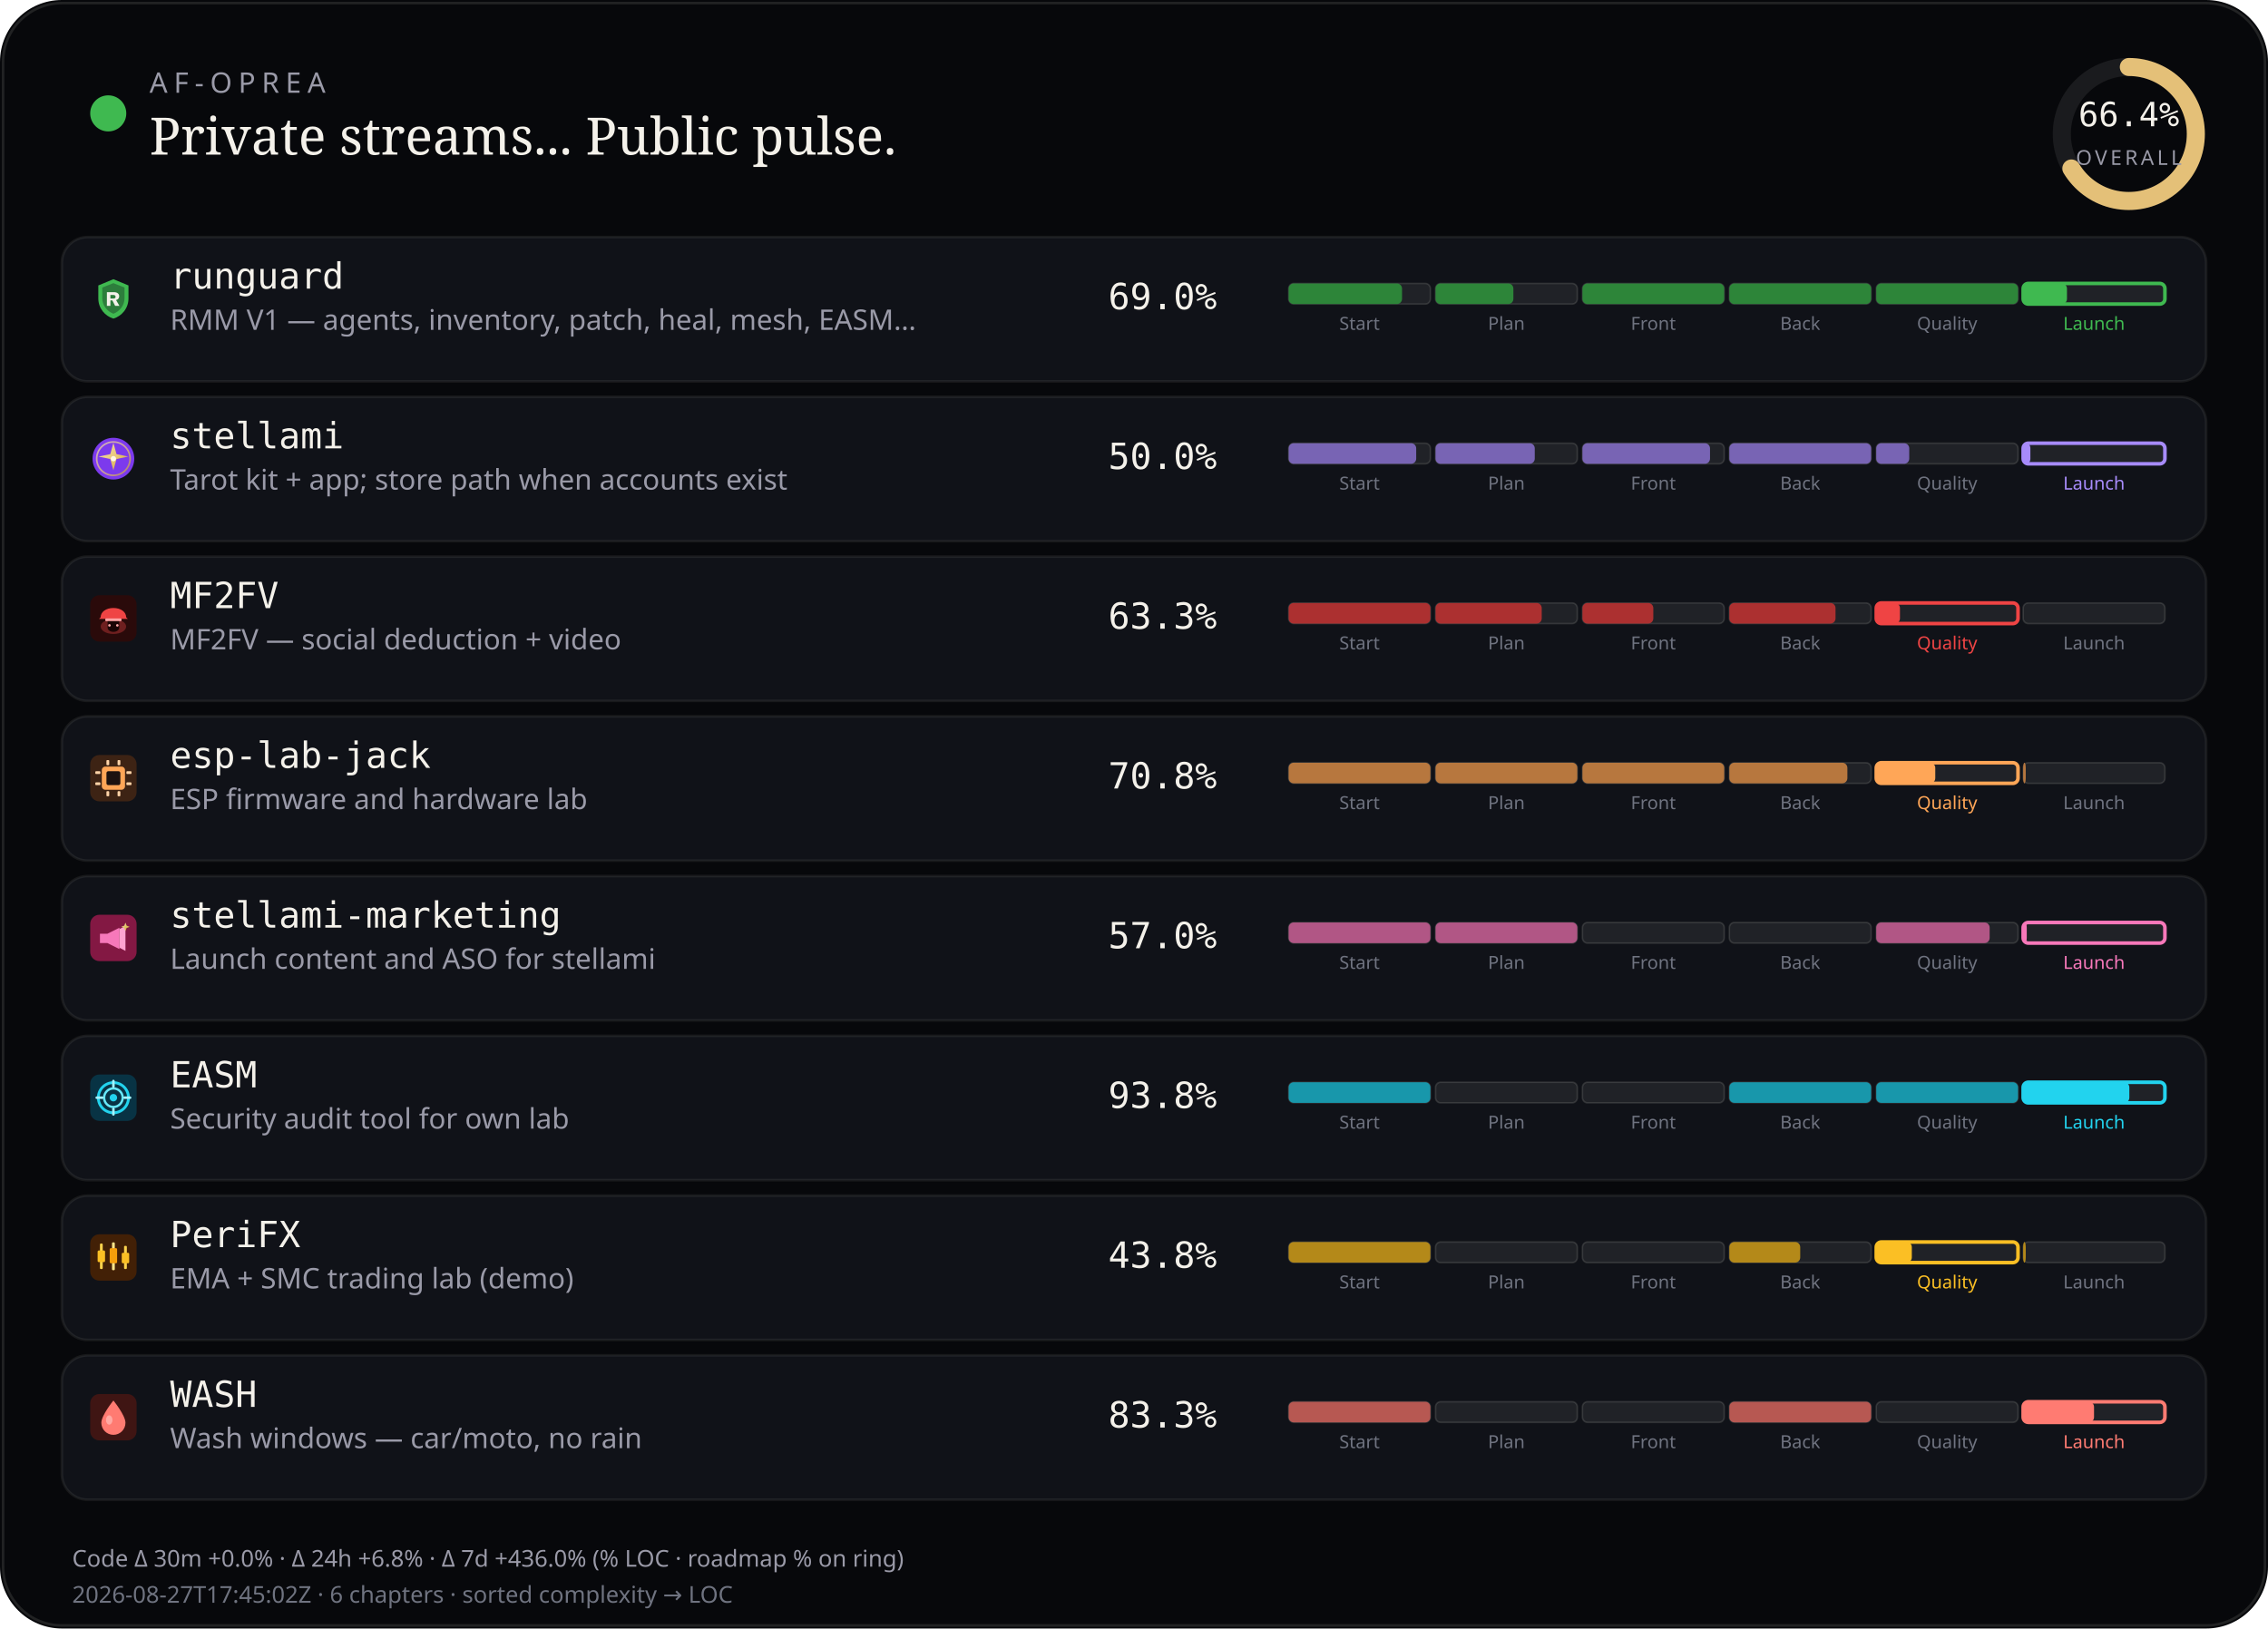
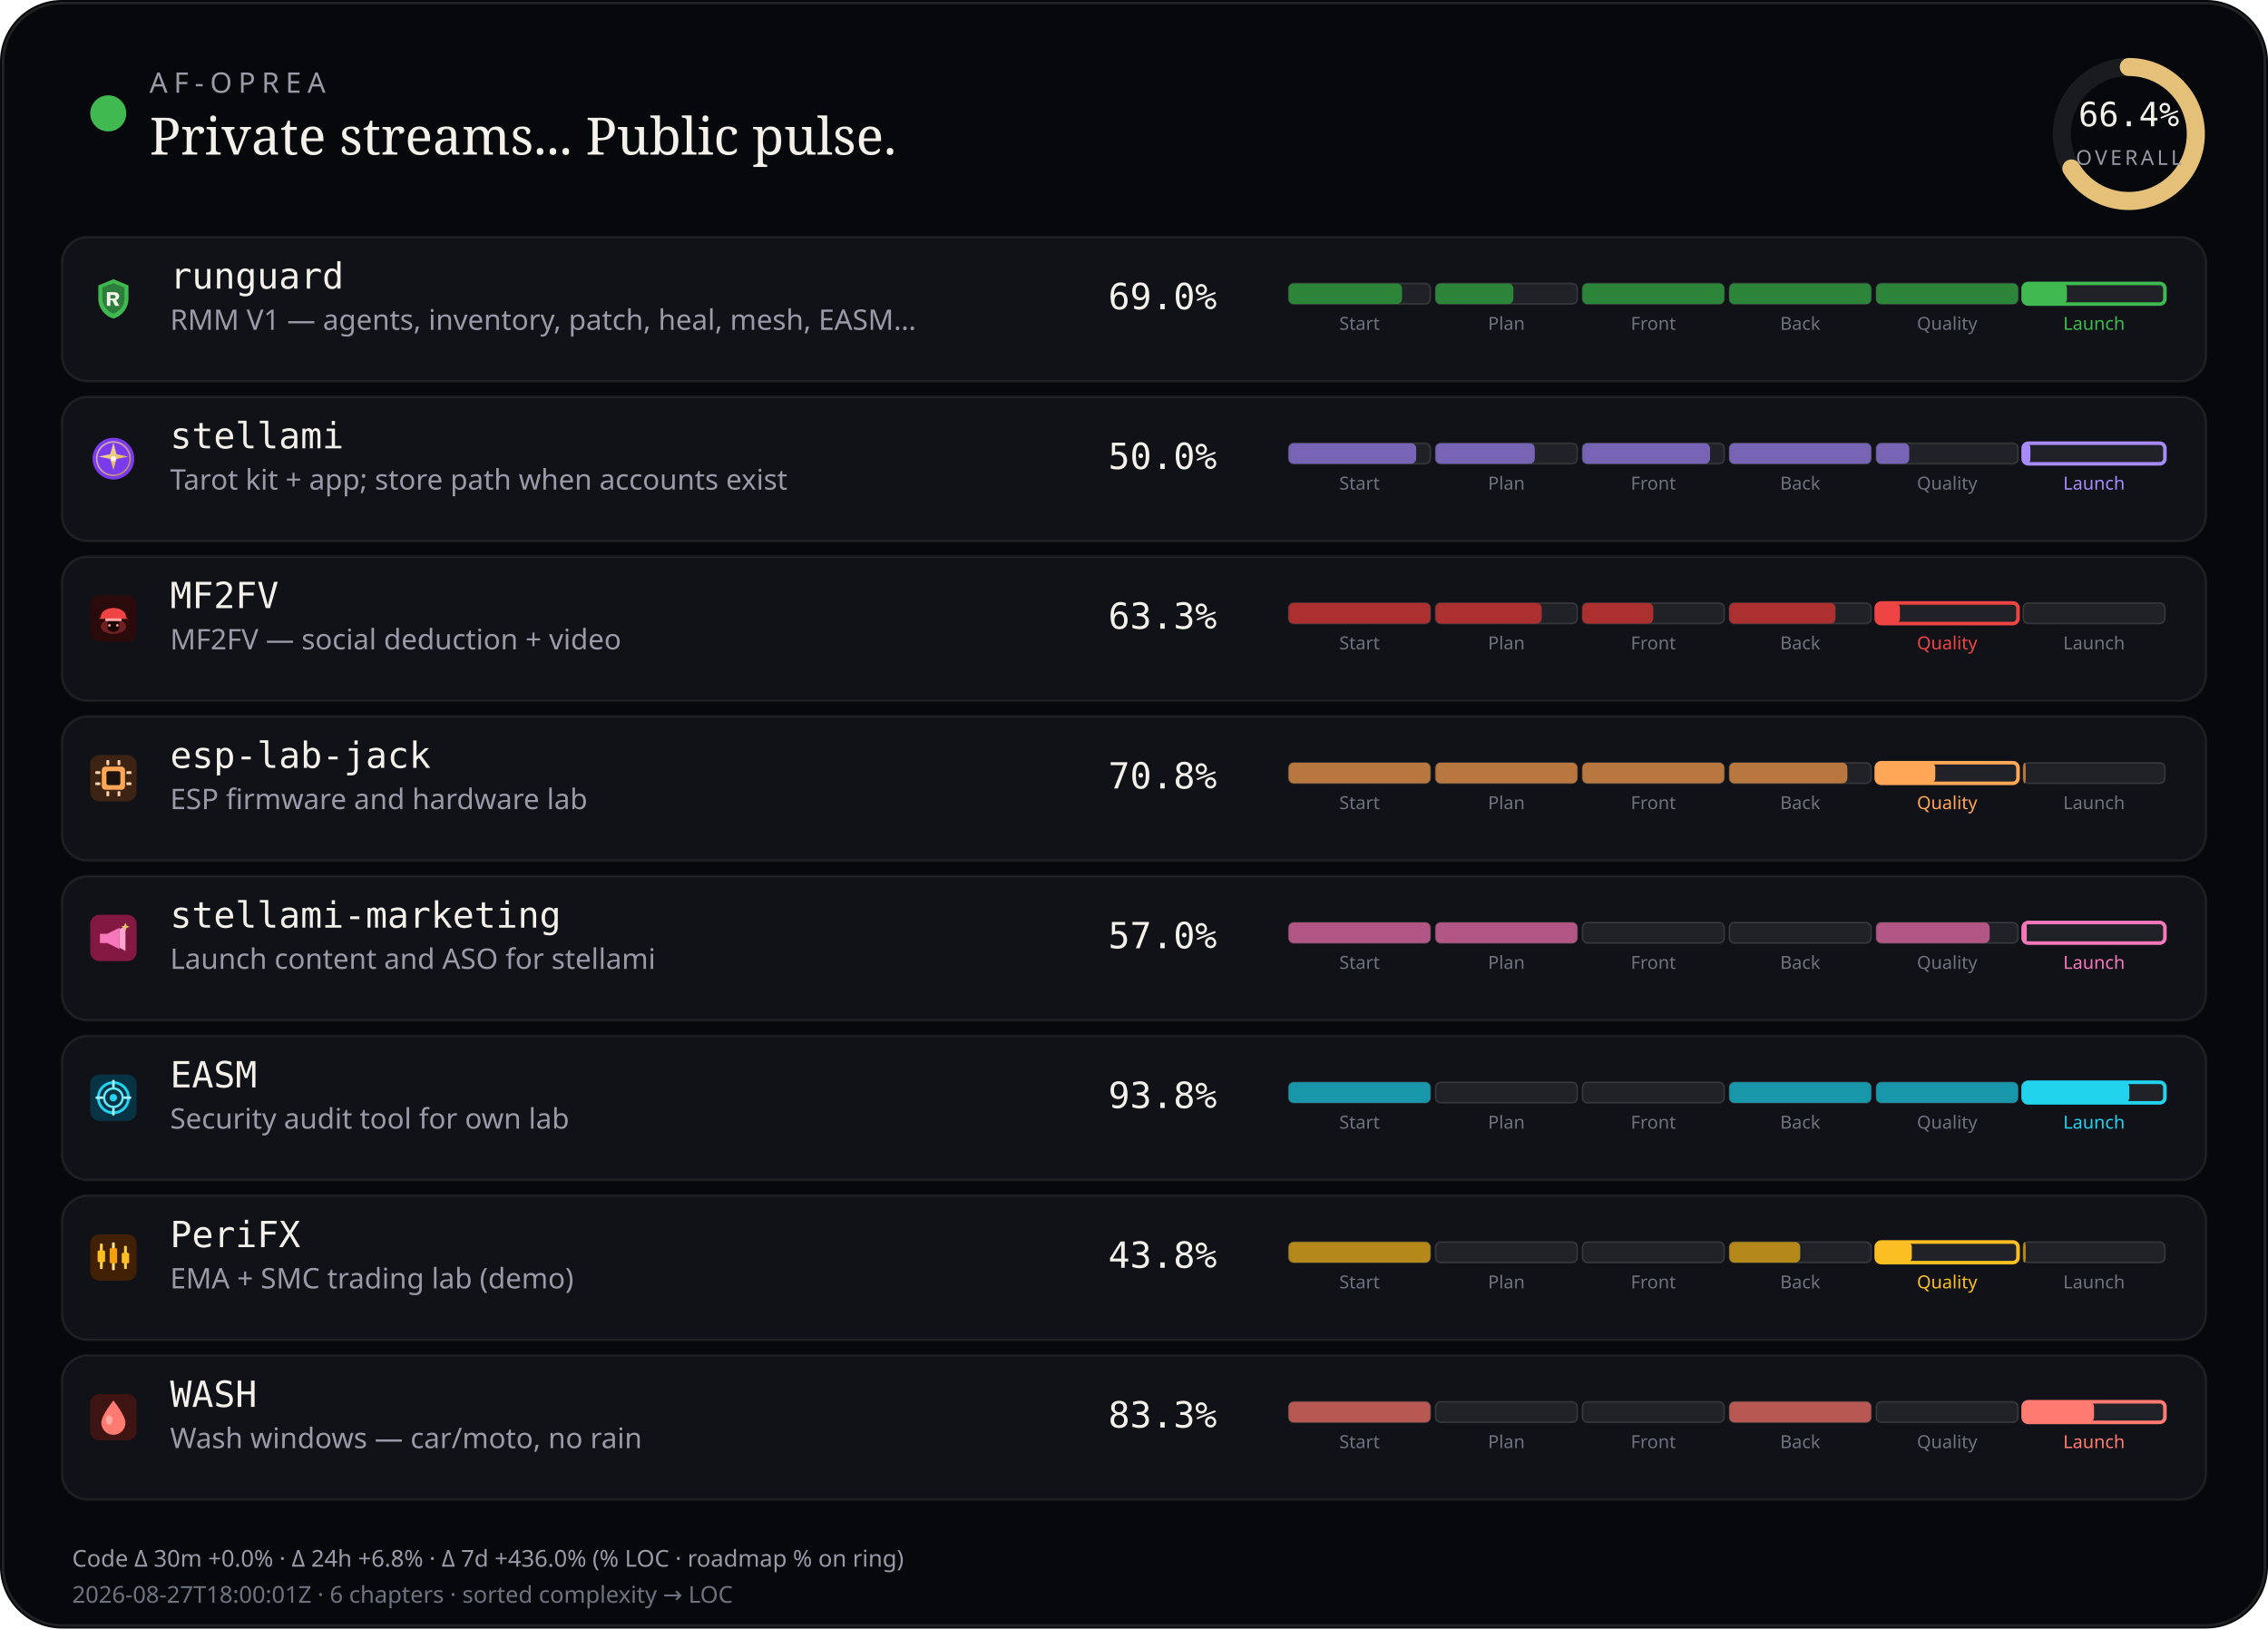
<svg xmlns="http://www.w3.org/2000/svg" viewBox="0 0 880 632" width="880" height="632" role="img" aria-label="AF-Oprea public work pulse">
  <rect width="880" height="632" rx="24" fill="#07080b" />
  <rect x="1.2" y="1.2" width="877.6" height="629.6" rx="22.8" fill="none" stroke="rgba(232,228,214,0.12)" />
  <circle cx="42" cy="44" r="7" fill="#3fb950" />
  <text x="58" y="36" fill="#9a9aa8" font-size="11" font-family="ui-sans-serif, system-ui, sans-serif" letter-spacing="2.4">AF-OPREA</text>
  <text x="58" y="60" fill="#f4f1ea" font-size="20" font-family="ui-serif, Georgia, serif">Private streams... Public pulse.</text>
  <g transform="translate(790,16)">
    <circle cx="36" cy="36" r="26" fill="none" stroke="rgba(255,255,255,0.08)" stroke-width="7" />
    <circle cx="36" cy="36" r="26" fill="none" stroke="#e4c078" stroke-width="7" stroke-linecap="round" stroke-dasharray="163.36" stroke-dashoffset="54.89" transform="rotate(-90 36 36)" />
    <text x="36" y="33" text-anchor="middle" fill="#f4f1ea" font-size="13" font-family="ui-monospace, monospace">66.4%</text>
    <text x="36" y="48" text-anchor="middle" fill="#9a9aa8" font-size="8" font-family="ui-sans-serif, system-ui, sans-serif" letter-spacing="1.2">OVERALL</text>
  </g>
  <rect x="24" y="92" width="832" height="56" rx="10" fill="#101218" stroke="rgba(232,228,214,0.08)" />
  <g id="stream_logo_runguard" class="stream_logo" data-stream="runguard" transform="translate(35.0,107.0) scale(0.9)" opacity="1.0">
    <path fill="#3fb950" d="M10 1.5 L16.5 4.2 V9.8 C16.5 14.1 13.6 17.4 10 18.5 C6.4 17.4 3.5 14.1 3.5 9.8 V4.2 Z" />
    <path fill="#0d1117" fill-opacity=".35" d="M10 3.2 L14.8 5.1 V9.7 C14.8 12.9 12.6 15.4 10 16.4 C7.4 15.4 5.2 12.9 5.2 9.7 V5.1 Z" />
    <path fill="#f4f1ea" d="M7.2 7.1h3.1c1.35 0 2.2.7 2.2 1.75 0 .85-.5 1.45-1.35 1.65L12.6 13h-1.85l-1.2-2.35H8.7V13H7.2V7.1zm1.5 1.2v1.55h1.35c.55 0 .9-.28.9-.75s-.35-.8-.9-.8H8.7z" />
  </g>
  <use class="stream_logo" data-stream="runguard" href="#stream_logo_runguard" x="35.0" y="107.0" width="18" height="18" opacity="0" />
  <text x="66" y="112" fill="#f4f1ea" font-size="14" font-family="ui-monospace, SFMono-Regular, monospace">runguard</text>
  <text x="66" y="128" fill="#9a9aa8" font-size="11" font-family="ui-sans-serif, system-ui, sans-serif">RMM V1 — agents, inventory, patch, heal, mesh, EASM…</text>
  <text x="430" y="120" fill="#f4f1ea" font-size="14" font-family="ui-monospace, SFMono-Regular, monospace">69.0%</text>
  <rect x="500.0" y="110.0" width="55.0" height="8.0" rx="2" fill="rgba(255,255,255,0.07)" stroke="rgba(232,228,214,0.14)" stroke-width="0.6" />
  <rect x="500.0" y="110.0" width="44.0" height="8.0" rx="2" fill="#2d8539" />
  <text x="527.5" y="128.0" text-anchor="middle" fill="#6f7380" font-size="7" font-family="ui-sans-serif, system-ui, sans-serif">Start</text>
  <rect x="557.0" y="110.0" width="55.0" height="8.0" rx="2" fill="rgba(255,255,255,0.07)" stroke="rgba(232,228,214,0.14)" stroke-width="0.6" />
  <rect x="557.0" y="110.0" width="30.2" height="8.0" rx="2" fill="#2d8539" />
  <text x="584.5" y="128.0" text-anchor="middle" fill="#6f7380" font-size="7" font-family="ui-sans-serif, system-ui, sans-serif">Plan</text>
  <rect x="614.0" y="110.0" width="55.0" height="8.0" rx="2" fill="rgba(255,255,255,0.07)" stroke="rgba(232,228,214,0.14)" stroke-width="0.6" />
  <rect x="614.0" y="110.0" width="55.0" height="8.0" rx="2" fill="#2d8539" />
  <text x="641.5" y="128.0" text-anchor="middle" fill="#6f7380" font-size="7" font-family="ui-sans-serif, system-ui, sans-serif">Front</text>
  <rect x="671.0" y="110.0" width="55.0" height="8.0" rx="2" fill="rgba(255,255,255,0.07)" stroke="rgba(232,228,214,0.14)" stroke-width="0.6" />
  <rect x="671.0" y="110.0" width="55.0" height="8.0" rx="2" fill="#2d8539" />
  <text x="698.5" y="128.0" text-anchor="middle" fill="#6f7380" font-size="7" font-family="ui-sans-serif, system-ui, sans-serif">Back</text>
  <rect x="728.0" y="110.0" width="55.0" height="8.0" rx="2" fill="rgba(255,255,255,0.07)" stroke="rgba(232,228,214,0.14)" stroke-width="0.6" />
  <rect x="728.0" y="110.0" width="55.0" height="8.0" rx="2" fill="#2d8539" />
  <text x="755.5" y="128.0" text-anchor="middle" fill="#6f7380" font-size="7" font-family="ui-sans-serif, system-ui, sans-serif">Quality</text>
  <rect x="785.0" y="110.0" width="55.0" height="8.0" rx="2" fill="rgba(255,255,255,0.07)" stroke="#3fb950" stroke-width="1.4" />
  <rect x="785.0" y="110.0" width="17.0" height="8.0" rx="2" fill="#3fb950" />
  <text x="812.5" y="128.0" text-anchor="middle" fill="#3fb950" font-size="7" font-family="ui-sans-serif, system-ui, sans-serif">Launch</text>
  <rect x="24" y="154" width="832" height="56" rx="10" fill="#101218" stroke="rgba(232,228,214,0.08)" />
  <g id="stream_logo_stellami" class="stream_logo" data-stream="stellami" transform="translate(35.0,169.0) scale(0.9)" opacity="1.0">
    <defs>
      <linearGradient id="stream_logo_stellami-stellami-gold" x1="0%" y1="0%" x2="100%" y2="100%">
        <stop offset="0%" stop-color="#f5e6a8" />
        <stop offset="55%" stop-color="#e8c57a" />
        <stop offset="100%" stop-color="#c9a227" />
      </linearGradient>
    </defs>
    <circle cx="10" cy="10" r="9" fill="#7c3aed" />
    <circle cx="10" cy="10" r="7.2" fill="none" stroke="url(#stream_logo_stellami-stellami-gold)" stroke-width="0.7" opacity=".7" />
    <path fill="url(#stream_logo_stellami-stellami-gold)" d="M10 3.2 L11.35 8.05 L16.4 9.1 L11.35 10.15 L10 15 L8.65 10.15 L3.6 9.1 L8.65 8.05 Z" />
    <circle cx="10" cy="10" r="1.15" fill="#fff8e8" />
  </g>
  <use class="stream_logo" data-stream="stellami" href="#stream_logo_stellami" x="35.0" y="169.0" width="18" height="18" opacity="0" />
  <text x="66" y="174" fill="#f4f1ea" font-size="14" font-family="ui-monospace, SFMono-Regular, monospace">stellami</text>
  <text x="66" y="190" fill="#9a9aa8" font-size="11" font-family="ui-sans-serif, system-ui, sans-serif">Tarot kit + app; store path when accounts exist</text>
  <text x="430" y="182" fill="#f4f1ea" font-size="14" font-family="ui-monospace, SFMono-Regular, monospace">50.0%</text>
  <rect x="500.0" y="172.0" width="55.0" height="8.0" rx="2" fill="rgba(255,255,255,0.07)" stroke="rgba(232,228,214,0.14)" stroke-width="0.6" />
  <rect x="500.0" y="172.0" width="49.5" height="8.0" rx="2" fill="#7864b4" />
  <text x="527.5" y="190.0" text-anchor="middle" fill="#6f7380" font-size="7" font-family="ui-sans-serif, system-ui, sans-serif">Start</text>
  <rect x="557.0" y="172.0" width="55.0" height="8.0" rx="2" fill="rgba(255,255,255,0.07)" stroke="rgba(232,228,214,0.14)" stroke-width="0.6" />
  <rect x="557.0" y="172.0" width="38.5" height="8.0" rx="2" fill="#7864b4" />
  <text x="584.5" y="190.0" text-anchor="middle" fill="#6f7380" font-size="7" font-family="ui-sans-serif, system-ui, sans-serif">Plan</text>
  <rect x="614.0" y="172.0" width="55.0" height="8.0" rx="2" fill="rgba(255,255,255,0.07)" stroke="rgba(232,228,214,0.14)" stroke-width="0.6" />
  <rect x="614.0" y="172.0" width="49.5" height="8.0" rx="2" fill="#7864b4" />
  <text x="641.5" y="190.0" text-anchor="middle" fill="#6f7380" font-size="7" font-family="ui-sans-serif, system-ui, sans-serif">Front</text>
  <rect x="671.0" y="172.0" width="55.0" height="8.0" rx="2" fill="rgba(255,255,255,0.07)" stroke="rgba(232,228,214,0.14)" stroke-width="0.6" />
  <rect x="671.0" y="172.0" width="55.0" height="8.0" rx="2" fill="#7864b4" />
  <text x="698.5" y="190.0" text-anchor="middle" fill="#6f7380" font-size="7" font-family="ui-sans-serif, system-ui, sans-serif">Back</text>
  <rect x="728.0" y="172.0" width="55.0" height="8.0" rx="2" fill="rgba(255,255,255,0.07)" stroke="rgba(232,228,214,0.14)" stroke-width="0.6" />
  <rect x="728.0" y="172.0" width="12.8" height="8.0" rx="2" fill="#7864b4" />
  <text x="755.5" y="190.0" text-anchor="middle" fill="#6f7380" font-size="7" font-family="ui-sans-serif, system-ui, sans-serif">Quality</text>
  <rect x="785.0" y="172.0" width="55.0" height="8.0" rx="2" fill="rgba(255,255,255,0.07)" stroke="#a78bfa" stroke-width="1.4" />
  <rect x="785.0" y="172.0" width="2.8" height="8.0" rx="2" fill="#a78bfa" />
  <text x="812.5" y="190.0" text-anchor="middle" fill="#a78bfa" font-size="7" font-family="ui-sans-serif, system-ui, sans-serif">Launch</text>
  <rect x="24" y="216" width="832" height="56" rx="10" fill="#101218" stroke="rgba(232,228,214,0.08)" />
  <g id="stream_logo_mf2fv" class="stream_logo" data-stream="mf2fv" transform="translate(35.0,231.0) scale(0.9)" opacity="1.0">
    <rect width="20" height="20" rx="4" fill="#2a0a0a" />
    <ellipse cx="10" cy="13.5" rx="5.5" ry="3.2" fill="#ef4444" opacity=".35" />
    <path fill="#ef4444" d="M4.5 9.5 C4.5 7.2 6.8 5.5 10 5.5 S15.5 7.2 15.5 9.5 L16.2 10.2 H3.8 Z" />
    <rect x="6.5" y="10" width="7" height="1.2" rx="0.4" fill="#fca5a5" />
    <path fill="#1a0505" d="M7.5 11.2 h5 v2.8 c0 1-1.1 1.8-2.5 1.8 s-2.5-.8-2.5-1.8 v-2.8z" />
    <circle cx="8.3" cy="13" r="0.55" fill="#fca5a5" />
    <circle cx="11.7" cy="13" r="0.55" fill="#fca5a5" />
  </g>
  <use class="stream_logo" data-stream="mf2fv" href="#stream_logo_mf2fv" x="35.0" y="231.0" width="18" height="18" opacity="0" />
  <text x="66" y="236" fill="#f4f1ea" font-size="14" font-family="ui-monospace, SFMono-Regular, monospace">MF2FV</text>
  <text x="66" y="252" fill="#9a9aa8" font-size="11" font-family="ui-sans-serif, system-ui, sans-serif">MF2FV — social deduction + video</text>
  <text x="430" y="244" fill="#f4f1ea" font-size="14" font-family="ui-monospace, SFMono-Regular, monospace">63.3%</text>
  <rect x="500.0" y="234.0" width="55.0" height="8.0" rx="2" fill="rgba(255,255,255,0.07)" stroke="rgba(232,228,214,0.14)" stroke-width="0.6" />
  <rect x="500.0" y="234.0" width="55.0" height="8.0" rx="2" fill="#ac3030" />
  <text x="527.5" y="252.0" text-anchor="middle" fill="#6f7380" font-size="7" font-family="ui-sans-serif, system-ui, sans-serif">Start</text>
  <rect x="557.0" y="234.0" width="55.0" height="8.0" rx="2" fill="rgba(255,255,255,0.07)" stroke="rgba(232,228,214,0.14)" stroke-width="0.6" />
  <rect x="557.0" y="234.0" width="41.2" height="8.0" rx="2" fill="#ac3030" />
  <text x="584.5" y="252.0" text-anchor="middle" fill="#6f7380" font-size="7" font-family="ui-sans-serif, system-ui, sans-serif">Plan</text>
  <rect x="614.0" y="234.0" width="55.0" height="8.0" rx="2" fill="rgba(255,255,255,0.07)" stroke="rgba(232,228,214,0.14)" stroke-width="0.6" />
  <rect x="614.0" y="234.0" width="27.5" height="8.0" rx="2" fill="#ac3030" />
  <text x="641.5" y="252.0" text-anchor="middle" fill="#6f7380" font-size="7" font-family="ui-sans-serif, system-ui, sans-serif">Front</text>
  <rect x="671.0" y="234.0" width="55.0" height="8.0" rx="2" fill="rgba(255,255,255,0.07)" stroke="rgba(232,228,214,0.14)" stroke-width="0.6" />
  <rect x="671.0" y="234.0" width="41.2" height="8.0" rx="2" fill="#ac3030" />
  <text x="698.5" y="252.0" text-anchor="middle" fill="#6f7380" font-size="7" font-family="ui-sans-serif, system-ui, sans-serif">Back</text>
  <rect x="728.0" y="234.0" width="55.0" height="8.0" rx="2" fill="rgba(255,255,255,0.07)" stroke="#ef4444" stroke-width="1.4" />
  <rect x="728.0" y="234.0" width="9.2" height="8.0" rx="2" fill="#ef4444" />
  <text x="755.5" y="252.0" text-anchor="middle" fill="#ef4444" font-size="7" font-family="ui-sans-serif, system-ui, sans-serif">Quality</text>
  <rect x="785.0" y="234.0" width="55.0" height="8.0" rx="2" fill="rgba(255,255,255,0.07)" stroke="rgba(232,228,214,0.14)" stroke-width="0.6" />
  <text x="812.5" y="252.0" text-anchor="middle" fill="#6f7380" font-size="7" font-family="ui-sans-serif, system-ui, sans-serif">Launch</text>
  <rect x="24" y="278" width="832" height="56" rx="10" fill="#101218" stroke="rgba(232,228,214,0.08)" />
  <g id="stream_logo_esp-lab-jack" class="stream_logo" data-stream="esp-lab-jack" transform="translate(35.0,293.0) scale(0.9)" opacity="1.0">
    <rect width="20" height="20" rx="4" fill="#3d2314" />
    <rect x="5" y="5" width="10" height="10" rx="1.5" fill="#ffa657" />
    <rect x="7" y="7" width="6" height="6" rx="0.8" fill="#1c1210" />
    <rect x="2.2" y="7" width="2.2" height="1.2" rx="0.3" fill="#ffd4a8" />
    <rect x="2.2" y="11.8" width="2.2" height="1.2" rx="0.3" fill="#ffd4a8" />
    <rect x="15.6" y="7" width="2.2" height="1.2" rx="0.3" fill="#ffd4a8" />
    <rect x="15.6" y="11.8" width="2.2" height="1.2" rx="0.3" fill="#ffd4a8" />
    <rect x="7" y="2.2" width="1.2" height="2.2" rx="0.3" fill="#ffd4a8" />
    <rect x="11.8" y="2.2" width="1.2" height="2.2" rx="0.3" fill="#ffd4a8" />
    <rect x="7" y="15.6" width="1.2" height="2.2" rx="0.3" fill="#ffd4a8" />
    <rect x="11.8" y="15.6" width="1.2" height="2.2" rx="0.3" fill="#ffd4a8" />
  </g>
  <use class="stream_logo" data-stream="esp-lab-jack" href="#stream_logo_esp-lab-jack" x="35.0" y="293.0" width="18" height="18" opacity="0" />
  <text x="66" y="298" fill="#f4f1ea" font-size="14" font-family="ui-monospace, SFMono-Regular, monospace">esp-lab-jack</text>
  <text x="66" y="314" fill="#9a9aa8" font-size="11" font-family="ui-sans-serif, system-ui, sans-serif">ESP firmware and hardware lab</text>
  <text x="430" y="306" fill="#f4f1ea" font-size="14" font-family="ui-monospace, SFMono-Regular, monospace">70.8%</text>
  <rect x="500.0" y="296.0" width="55.0" height="8.0" rx="2" fill="rgba(255,255,255,0.07)" stroke="rgba(232,228,214,0.14)" stroke-width="0.6" />
  <rect x="500.0" y="296.0" width="55.0" height="8.0" rx="2" fill="#b7773e" />
  <text x="527.5" y="314.0" text-anchor="middle" fill="#6f7380" font-size="7" font-family="ui-sans-serif, system-ui, sans-serif">Start</text>
  <rect x="557.0" y="296.0" width="55.0" height="8.0" rx="2" fill="rgba(255,255,255,0.07)" stroke="rgba(232,228,214,0.14)" stroke-width="0.6" />
  <rect x="557.0" y="296.0" width="55.0" height="8.0" rx="2" fill="#b7773e" />
  <text x="584.5" y="314.0" text-anchor="middle" fill="#6f7380" font-size="7" font-family="ui-sans-serif, system-ui, sans-serif">Plan</text>
  <rect x="614.0" y="296.0" width="55.0" height="8.0" rx="2" fill="rgba(255,255,255,0.07)" stroke="rgba(232,228,214,0.14)" stroke-width="0.6" />
  <rect x="614.0" y="296.0" width="55.0" height="8.0" rx="2" fill="#b7773e" />
  <text x="641.5" y="314.0" text-anchor="middle" fill="#6f7380" font-size="7" font-family="ui-sans-serif, system-ui, sans-serif">Front</text>
  <rect x="671.0" y="296.0" width="55.0" height="8.0" rx="2" fill="rgba(255,255,255,0.07)" stroke="rgba(232,228,214,0.14)" stroke-width="0.6" />
  <rect x="671.0" y="296.0" width="45.8" height="8.0" rx="2" fill="#b7773e" />
  <text x="698.5" y="314.0" text-anchor="middle" fill="#6f7380" font-size="7" font-family="ui-sans-serif, system-ui, sans-serif">Back</text>
  <rect x="728.0" y="296.0" width="55.0" height="8.0" rx="2" fill="rgba(255,255,255,0.07)" stroke="#ffa657" stroke-width="1.4" />
  <rect x="728.0" y="296.0" width="22.9" height="8.0" rx="2" fill="#ffa657" />
  <text x="755.5" y="314.0" text-anchor="middle" fill="#ffa657" font-size="7" font-family="ui-sans-serif, system-ui, sans-serif">Quality</text>
  <rect x="785.0" y="296.0" width="55.0" height="8.0" rx="2" fill="rgba(255,255,255,0.07)" stroke="rgba(232,228,214,0.14)" stroke-width="0.6" />
  <rect x="785.0" y="296.0" width="1.0" height="8.0" rx="2" fill="#b7773e" />
  <text x="812.5" y="314.0" text-anchor="middle" fill="#6f7380" font-size="7" font-family="ui-sans-serif, system-ui, sans-serif">Launch</text>
  <rect x="24" y="340" width="832" height="56" rx="10" fill="#101218" stroke="rgba(232,228,214,0.08)" />
  <g id="stream_logo_stellami-marketing" class="stream_logo" data-stream="stellami-marketing" transform="translate(35.0,355.0) scale(0.9)" opacity="1.0">
    <defs>
      <linearGradient id="stream_logo_stellami-marketing-smkt-gold" x1="0%" y1="0%" x2="100%" y2="100%">
        <stop offset="0%" stop-color="#f5e6a8" />
        <stop offset="100%" stop-color="#c9a227" />
      </linearGradient>
    </defs>
    <rect width="20" height="20" rx="4" fill="#831843" />
    <path fill="#f778ba" d="M4.2 8.2h3.2l5.2-2.6v9.2l-5.2-2.6H4.2z" />
    <path fill="#fda4d0" d="M12.6 6.2l2.6-1.4v10.8l-2.6-1.4z" />
    <path fill="url(#stream_logo_stellami-marketing-smkt-gold)" d="M15.2 3.4 L15.7 4.7 L17 5.2 L15.7 5.7 L15.2 7 L14.7 5.7 L13.4 5.2 L14.7 4.7 Z" />
  </g>
  <use class="stream_logo" data-stream="stellami-marketing" href="#stream_logo_stellami-marketing" x="35.0" y="355.0" width="18" height="18" opacity="0" />
  <text x="66" y="360" fill="#f4f1ea" font-size="14" font-family="ui-monospace, SFMono-Regular, monospace">stellami-marketing</text>
  <text x="66" y="376" fill="#9a9aa8" font-size="11" font-family="ui-sans-serif, system-ui, sans-serif">Launch content and ASO for stellami</text>
  <text x="430" y="368" fill="#f4f1ea" font-size="14" font-family="ui-monospace, SFMono-Regular, monospace">57.0%</text>
  <rect x="500.0" y="358.0" width="55.0" height="8.0" rx="2" fill="rgba(255,255,255,0.07)" stroke="rgba(232,228,214,0.14)" stroke-width="0.6" />
  <rect x="500.0" y="358.0" width="55.0" height="8.0" rx="2" fill="#b15685" />
  <text x="527.5" y="376.0" text-anchor="middle" fill="#6f7380" font-size="7" font-family="ui-sans-serif, system-ui, sans-serif">Start</text>
  <rect x="557.0" y="358.0" width="55.0" height="8.0" rx="2" fill="rgba(255,255,255,0.07)" stroke="rgba(232,228,214,0.14)" stroke-width="0.6" />
  <rect x="557.0" y="358.0" width="55.0" height="8.0" rx="2" fill="#b15685" />
  <text x="584.5" y="376.0" text-anchor="middle" fill="#6f7380" font-size="7" font-family="ui-sans-serif, system-ui, sans-serif">Plan</text>
  <rect x="614.0" y="358.0" width="55.0" height="8.0" rx="2" fill="rgba(255,255,255,0.07)" stroke="rgba(232,228,214,0.14)" stroke-width="0.6" />
  <text x="641.5" y="376.0" text-anchor="middle" fill="#6f7380" font-size="7" font-family="ui-sans-serif, system-ui, sans-serif">Front</text>
  <rect x="671.0" y="358.0" width="55.0" height="8.0" rx="2" fill="rgba(255,255,255,0.07)" stroke="rgba(232,228,214,0.14)" stroke-width="0.6" />
  <text x="698.5" y="376.0" text-anchor="middle" fill="#6f7380" font-size="7" font-family="ui-sans-serif, system-ui, sans-serif">Back</text>
  <rect x="728.0" y="358.0" width="55.0" height="8.0" rx="2" fill="rgba(255,255,255,0.07)" stroke="rgba(232,228,214,0.14)" stroke-width="0.6" />
  <rect x="728.0" y="358.0" width="44.0" height="8.0" rx="2" fill="#b15685" />
  <text x="755.5" y="376.0" text-anchor="middle" fill="#6f7380" font-size="7" font-family="ui-sans-serif, system-ui, sans-serif">Quality</text>
  <rect x="785.0" y="358.0" width="55.0" height="8.0" rx="2" fill="rgba(255,255,255,0.07)" stroke="#f778ba" stroke-width="1.4" />
  <rect x="785.0" y="358.0" width="1.4" height="8.0" rx="2" fill="#f778ba" />
  <text x="812.5" y="376.0" text-anchor="middle" fill="#f778ba" font-size="7" font-family="ui-sans-serif, system-ui, sans-serif">Launch</text>
  <rect x="24" y="402" width="832" height="56" rx="10" fill="#101218" stroke="rgba(232,228,214,0.08)" />
  <g id="stream_logo_easm" class="stream_logo" data-stream="easm" transform="translate(35.0,417.0) scale(0.9)" opacity="1.0">
    <rect width="20" height="20" rx="4" fill="#083344" />
    <circle cx="10" cy="10" r="6.5" fill="none" stroke="#22d3ee" stroke-width="1.2" />
    <circle cx="10" cy="10" r="4" fill="none" stroke="#67e8f9" stroke-width="1" />
    <circle cx="10" cy="10" r="1.6" fill="#22d3ee" />
    <path d="M10 2.8 V5.2 M10 14.8 V17.2 M2.8 10 H5.2 M14.8 10 H17.2" stroke="#a5f3fc" stroke-width="1.1" stroke-linecap="round" />
  </g>
  <use class="stream_logo" data-stream="easm" href="#stream_logo_easm" x="35.0" y="417.0" width="18" height="18" opacity="0" />
  <text x="66" y="422" fill="#f4f1ea" font-size="14" font-family="ui-monospace, SFMono-Regular, monospace">EASM</text>
  <text x="66" y="438" fill="#9a9aa8" font-size="11" font-family="ui-sans-serif, system-ui, sans-serif">Security audit tool for own lab</text>
  <text x="430" y="430" fill="#f4f1ea" font-size="14" font-family="ui-monospace, SFMono-Regular, monospace">93.8%</text>
  <rect x="500.0" y="420.0" width="55.0" height="8.0" rx="2" fill="rgba(255,255,255,0.07)" stroke="rgba(232,228,214,0.14)" stroke-width="0.6" />
  <rect x="500.0" y="420.0" width="55.0" height="8.0" rx="2" fill="#1897ab" />
  <text x="527.5" y="438.0" text-anchor="middle" fill="#6f7380" font-size="7" font-family="ui-sans-serif, system-ui, sans-serif">Start</text>
  <rect x="557.0" y="420.0" width="55.0" height="8.0" rx="2" fill="rgba(255,255,255,0.07)" stroke="rgba(232,228,214,0.14)" stroke-width="0.6" />
  <text x="584.5" y="438.0" text-anchor="middle" fill="#6f7380" font-size="7" font-family="ui-sans-serif, system-ui, sans-serif">Plan</text>
  <rect x="614.0" y="420.0" width="55.0" height="8.0" rx="2" fill="rgba(255,255,255,0.07)" stroke="rgba(232,228,214,0.14)" stroke-width="0.6" />
  <text x="641.5" y="438.0" text-anchor="middle" fill="#6f7380" font-size="7" font-family="ui-sans-serif, system-ui, sans-serif">Front</text>
  <rect x="671.0" y="420.0" width="55.0" height="8.0" rx="2" fill="rgba(255,255,255,0.07)" stroke="rgba(232,228,214,0.14)" stroke-width="0.6" />
  <rect x="671.0" y="420.0" width="55.0" height="8.0" rx="2" fill="#1897ab" />
  <text x="698.5" y="438.0" text-anchor="middle" fill="#6f7380" font-size="7" font-family="ui-sans-serif, system-ui, sans-serif">Back</text>
  <rect x="728.0" y="420.0" width="55.0" height="8.0" rx="2" fill="rgba(255,255,255,0.07)" stroke="rgba(232,228,214,0.14)" stroke-width="0.6" />
  <rect x="728.0" y="420.0" width="55.0" height="8.0" rx="2" fill="#1897ab" />
  <text x="755.5" y="438.0" text-anchor="middle" fill="#6f7380" font-size="7" font-family="ui-sans-serif, system-ui, sans-serif">Quality</text>
  <rect x="785.0" y="420.0" width="55.0" height="8.0" rx="2" fill="rgba(255,255,255,0.07)" stroke="#22d3ee" stroke-width="1.4" />
  <rect x="785.0" y="420.0" width="41.2" height="8.0" rx="2" fill="#22d3ee" />
  <text x="812.5" y="438.0" text-anchor="middle" fill="#22d3ee" font-size="7" font-family="ui-sans-serif, system-ui, sans-serif">Launch</text>
  <rect x="24" y="464" width="832" height="56" rx="10" fill="#101218" stroke="rgba(232,228,214,0.08)" />
  <g id="stream_logo_peri" class="stream_logo" data-stream="peri" transform="translate(35.0,479.0) scale(0.9)" opacity="1.0">
    <rect width="20" height="20" rx="4" fill="#422006" />
    <rect x="4.2" y="4" width="1.2" height="11" rx="0.4" fill="#fcd34d" />
    <rect x="3.2" y="7" width="3.2" height="5" rx="0.5" fill="#fbbf24" />
    <rect x="9.4" y="3.5" width="1.2" height="12" rx="0.4" fill="#fde68a" />
    <rect x="8.4" y="6" width="3.2" height="6.5" rx="0.5" fill="#f59e0b" />
    <rect x="14.6" y="5" width="1.2" height="10" rx="0.4" fill="#fcd34d" />
    <rect x="13.6" y="8" width="3.2" height="4.5" rx="0.5" fill="#fbbf24" />
  </g>
  <use class="stream_logo" data-stream="peri" href="#stream_logo_peri" x="35.0" y="479.0" width="18" height="18" opacity="0" />
  <text x="66" y="484" fill="#f4f1ea" font-size="14" font-family="ui-monospace, SFMono-Regular, monospace">PeriFX</text>
  <text x="66" y="500" fill="#9a9aa8" font-size="11" font-family="ui-sans-serif, system-ui, sans-serif">EMA + SMC trading lab (demo)</text>
  <text x="430" y="492" fill="#f4f1ea" font-size="14" font-family="ui-monospace, SFMono-Regular, monospace">43.8%</text>
  <rect x="500.0" y="482.0" width="55.0" height="8.0" rx="2" fill="rgba(255,255,255,0.07)" stroke="rgba(232,228,214,0.14)" stroke-width="0.6" />
  <rect x="500.0" y="482.0" width="55.0" height="8.0" rx="2" fill="#b48919" />
  <text x="527.5" y="500.0" text-anchor="middle" fill="#6f7380" font-size="7" font-family="ui-sans-serif, system-ui, sans-serif">Start</text>
  <rect x="557.0" y="482.0" width="55.0" height="8.0" rx="2" fill="rgba(255,255,255,0.07)" stroke="rgba(232,228,214,0.14)" stroke-width="0.6" />
  <text x="584.5" y="500.0" text-anchor="middle" fill="#6f7380" font-size="7" font-family="ui-sans-serif, system-ui, sans-serif">Plan</text>
  <rect x="614.0" y="482.0" width="55.0" height="8.0" rx="2" fill="rgba(255,255,255,0.07)" stroke="rgba(232,228,214,0.14)" stroke-width="0.6" />
  <text x="641.5" y="500.0" text-anchor="middle" fill="#6f7380" font-size="7" font-family="ui-sans-serif, system-ui, sans-serif">Front</text>
  <rect x="671.0" y="482.0" width="55.0" height="8.0" rx="2" fill="rgba(255,255,255,0.07)" stroke="rgba(232,228,214,0.14)" stroke-width="0.6" />
  <rect x="671.0" y="482.0" width="27.5" height="8.0" rx="2" fill="#b48919" />
  <text x="698.5" y="500.0" text-anchor="middle" fill="#6f7380" font-size="7" font-family="ui-sans-serif, system-ui, sans-serif">Back</text>
  <rect x="728.0" y="482.0" width="55.0" height="8.0" rx="2" fill="rgba(255,255,255,0.07)" stroke="#fbbf24" stroke-width="1.4" />
  <rect x="728.0" y="482.0" width="13.8" height="8.0" rx="2" fill="#fbbf24" />
  <text x="755.5" y="500.0" text-anchor="middle" fill="#fbbf24" font-size="7" font-family="ui-sans-serif, system-ui, sans-serif">Quality</text>
  <rect x="785.0" y="482.0" width="55.0" height="8.0" rx="2" fill="rgba(255,255,255,0.07)" stroke="rgba(232,228,214,0.14)" stroke-width="0.6" />
  <rect x="785.0" y="482.0" width="1.0" height="8.0" rx="2" fill="#b48919" />
  <text x="812.5" y="500.0" text-anchor="middle" fill="#6f7380" font-size="7" font-family="ui-sans-serif, system-ui, sans-serif">Launch</text>
  <rect x="24" y="526" width="832" height="56" rx="10" fill="#101218" stroke="rgba(232,228,214,0.08)" />
  <g id="stream_logo_wash" class="stream_logo" data-stream="wash" transform="translate(35.0,541.0) scale(0.9)" opacity="1.0">
    <rect width="20" height="20" rx="4" fill="#3f1513" />
    <path fill="#ff7b72" d="M10 2.8 C10 2.8 15.2 9.2 15.2 12.4 A5.2 5.2 0 0 1 4.8 12.4 C4.8 9.2 10 2.8 10 2.8 Z" />
    <ellipse cx="8.2" cy="11.2" rx="1.4" ry="2" fill="#ffd0cc" opacity=".55" />
  </g>
  <use class="stream_logo" data-stream="wash" href="#stream_logo_wash" x="35.0" y="541.0" width="18" height="18" opacity="0" />
  <text x="66" y="546" fill="#f4f1ea" font-size="14" font-family="ui-monospace, SFMono-Regular, monospace">WASH</text>
  <text x="66" y="562" fill="#9a9aa8" font-size="11" font-family="ui-sans-serif, system-ui, sans-serif">Wash windows — car/moto, no rain</text>
  <text x="430" y="554" fill="#f4f1ea" font-size="14" font-family="ui-monospace, SFMono-Regular, monospace">83.3%</text>
  <rect x="500.0" y="544.0" width="55.0" height="8.0" rx="2" fill="rgba(255,255,255,0.07)" stroke="rgba(232,228,214,0.14)" stroke-width="0.6" />
  <rect x="500.0" y="544.0" width="55.0" height="8.0" rx="2" fill="#b75852" />
  <text x="527.5" y="562.0" text-anchor="middle" fill="#6f7380" font-size="7" font-family="ui-sans-serif, system-ui, sans-serif">Start</text>
  <rect x="557.0" y="544.0" width="55.0" height="8.0" rx="2" fill="rgba(255,255,255,0.07)" stroke="rgba(232,228,214,0.14)" stroke-width="0.6" />
  <text x="584.5" y="562.0" text-anchor="middle" fill="#6f7380" font-size="7" font-family="ui-sans-serif, system-ui, sans-serif">Plan</text>
  <rect x="614.0" y="544.0" width="55.0" height="8.0" rx="2" fill="rgba(255,255,255,0.07)" stroke="rgba(232,228,214,0.14)" stroke-width="0.6" />
  <text x="641.5" y="562.0" text-anchor="middle" fill="#6f7380" font-size="7" font-family="ui-sans-serif, system-ui, sans-serif">Front</text>
  <rect x="671.0" y="544.0" width="55.0" height="8.0" rx="2" fill="rgba(255,255,255,0.07)" stroke="rgba(232,228,214,0.14)" stroke-width="0.6" />
  <rect x="671.0" y="544.0" width="55.0" height="8.0" rx="2" fill="#b75852" />
  <text x="698.5" y="562.0" text-anchor="middle" fill="#6f7380" font-size="7" font-family="ui-sans-serif, system-ui, sans-serif">Back</text>
  <rect x="728.0" y="544.0" width="55.0" height="8.0" rx="2" fill="rgba(255,255,255,0.07)" stroke="rgba(232,228,214,0.14)" stroke-width="0.6" />
  <text x="755.5" y="562.0" text-anchor="middle" fill="#6f7380" font-size="7" font-family="ui-sans-serif, system-ui, sans-serif">Quality</text>
  <rect x="785.0" y="544.0" width="55.0" height="8.0" rx="2" fill="rgba(255,255,255,0.07)" stroke="#ff7b72" stroke-width="1.4" />
  <rect x="785.0" y="544.0" width="27.5" height="8.0" rx="2" fill="#ff7b72" />
  <text x="812.5" y="562.0" text-anchor="middle" fill="#ff7b72" font-size="7" font-family="ui-sans-serif, system-ui, sans-serif">Launch</text>
  <text x="28" y="608" fill="#9a9aa8" font-size="9" font-family="ui-sans-serif, system-ui, sans-serif">Code Δ 30m +0.0% · Δ 24h +6.8% · Δ 7d +436.0% (% LOC · roadmap % on ring)</text>
-   <text x="28" y="622" fill="#6f7380" font-size="9" font-family="ui-sans-serif, system-ui, sans-serif">2026-08-27T17:45:02Z · 6 chapters · sorted complexity → LOC</text>
+   <text x="28" y="622" fill="#6f7380" font-size="9" font-family="ui-sans-serif, system-ui, sans-serif">2026-08-27T18:00:01Z · 6 chapters · sorted complexity → LOC</text>
</svg>
